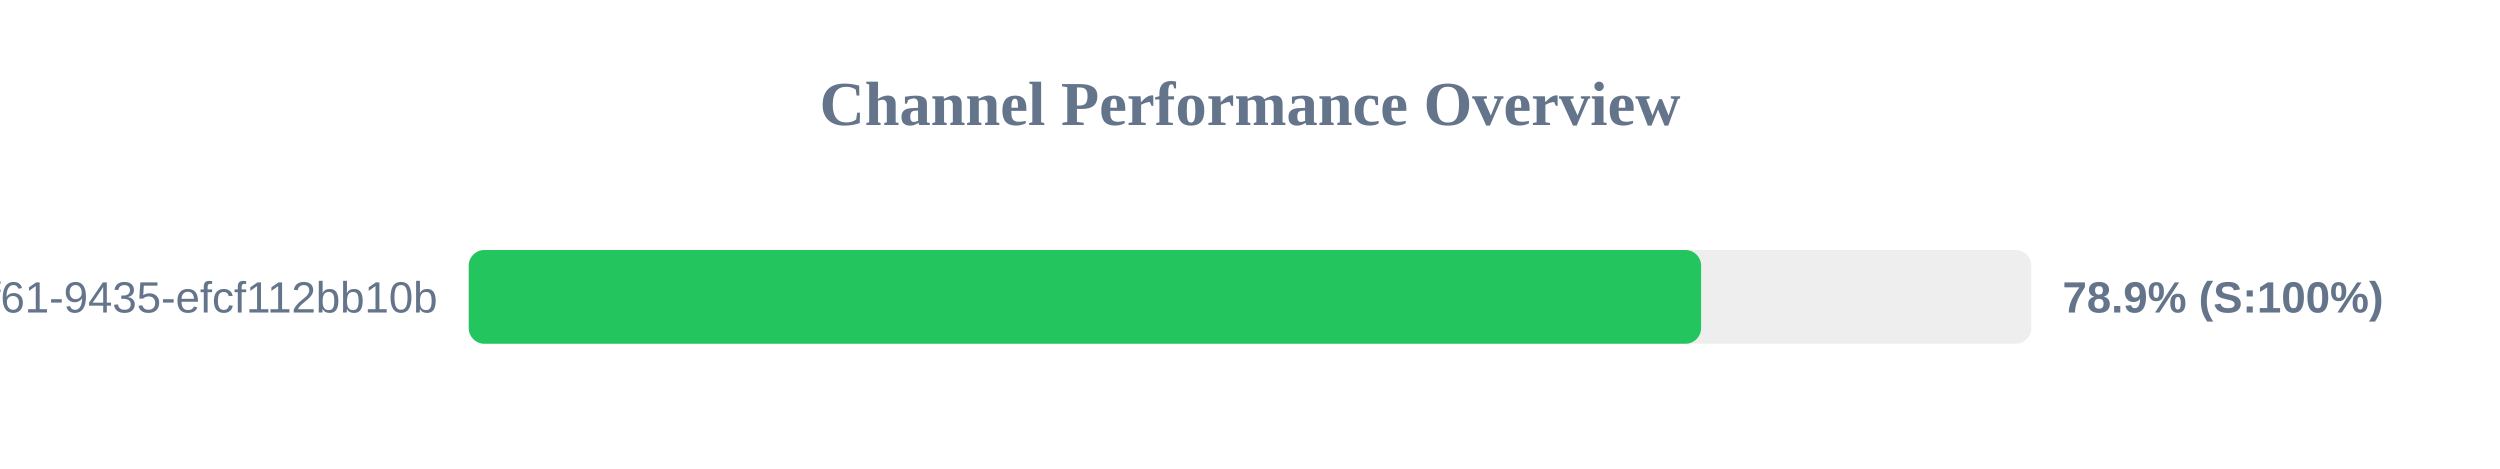
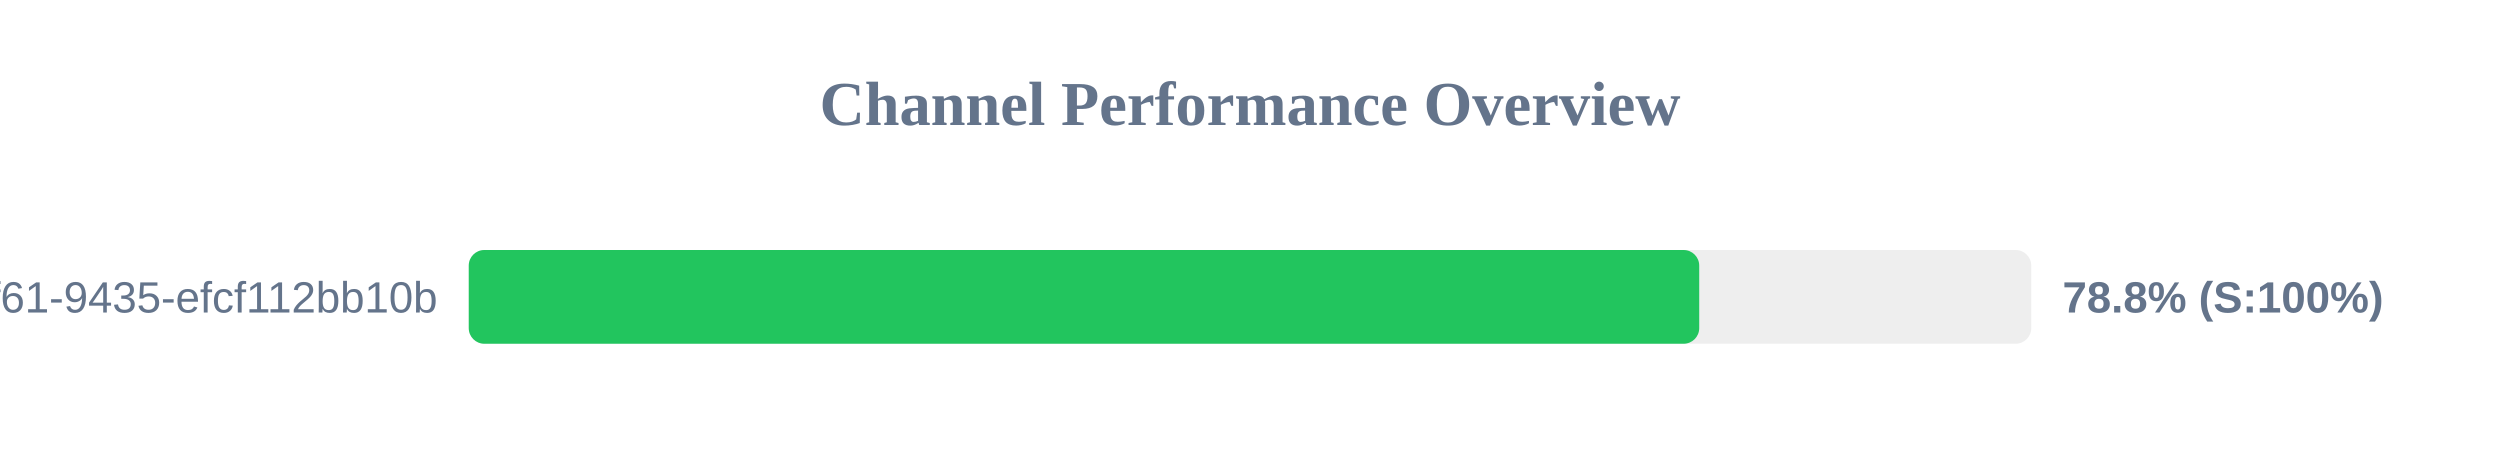
<svg xmlns="http://www.w3.org/2000/svg" width="800" height="150" version="1.1">
  <style>
        .row { font: 14px Arial; fill: #64748b; }
        .score { font: bold 14px Arial; fill: #64748b; }
    </style>
  <text x="400" y="40" text-anchor="middle" font-size="20px" font-weight="bold" fill="#64748b">Channel Performance Overview</text>
  <rect x="150" y="80" width="500" height="30" fill="#eee" rx="5" />
-   <rect x="150" y="80" width="394.35" height="30" fill="#22c55e" rx="5" />
+   <rect x="150" y="80" width="393.75" height="30" fill="#22c55e" rx="5" />
  <text x="140" y="100" text-anchor="end" class="row">?uuid=07c122ad-50b2-4f61-9435-efcf112bb10b</text>
-   <text x="660" y="100" text-anchor="start" class="score">78.9% (S:100%)</text>
+   <text x="660" y="100" text-anchor="start" class="score">78.8% (S:100%)</text>
</svg>
